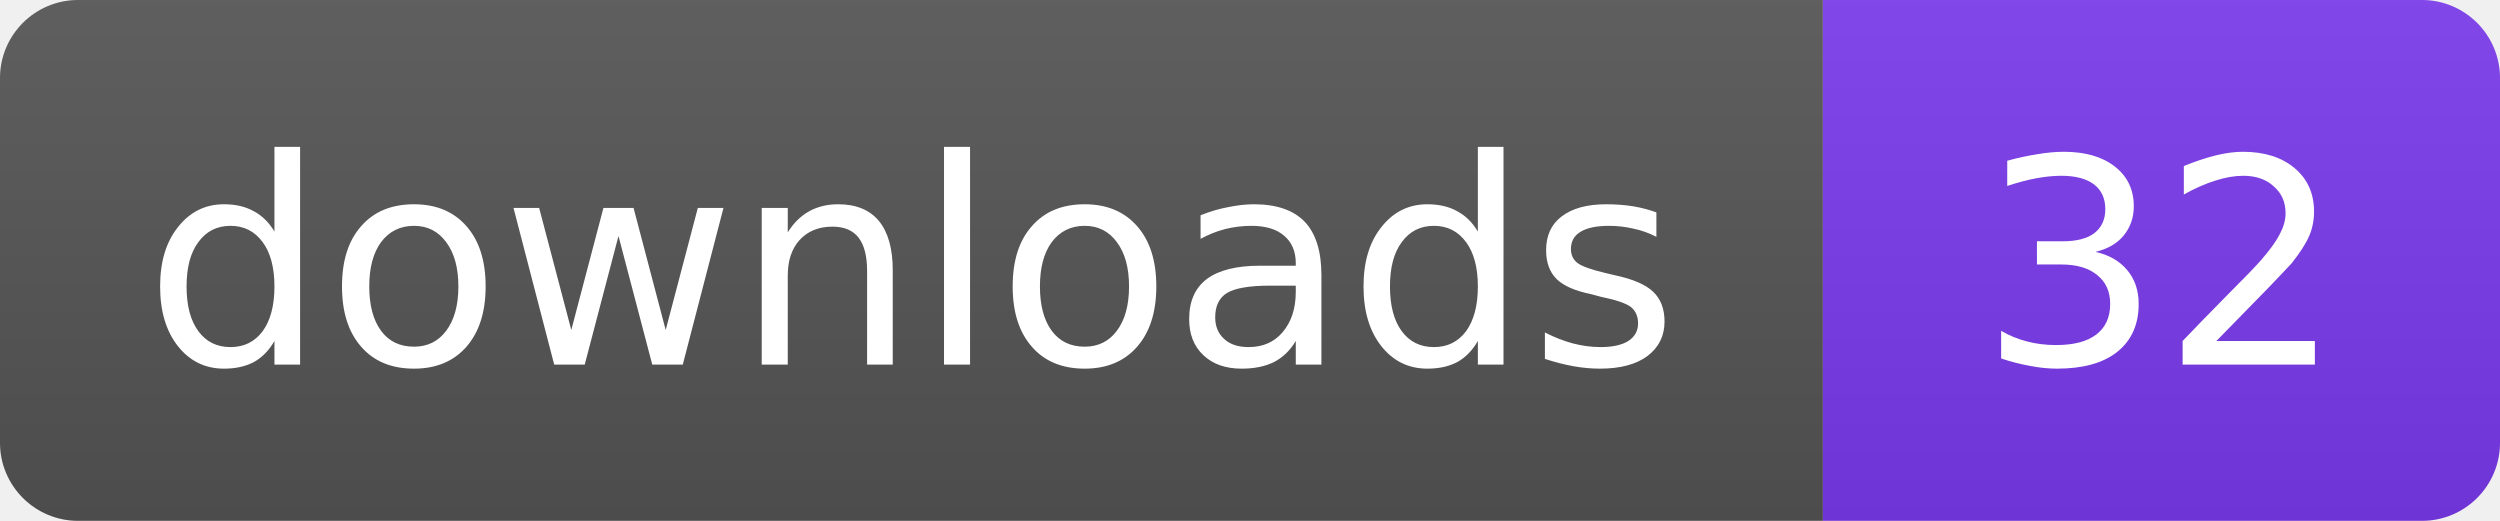
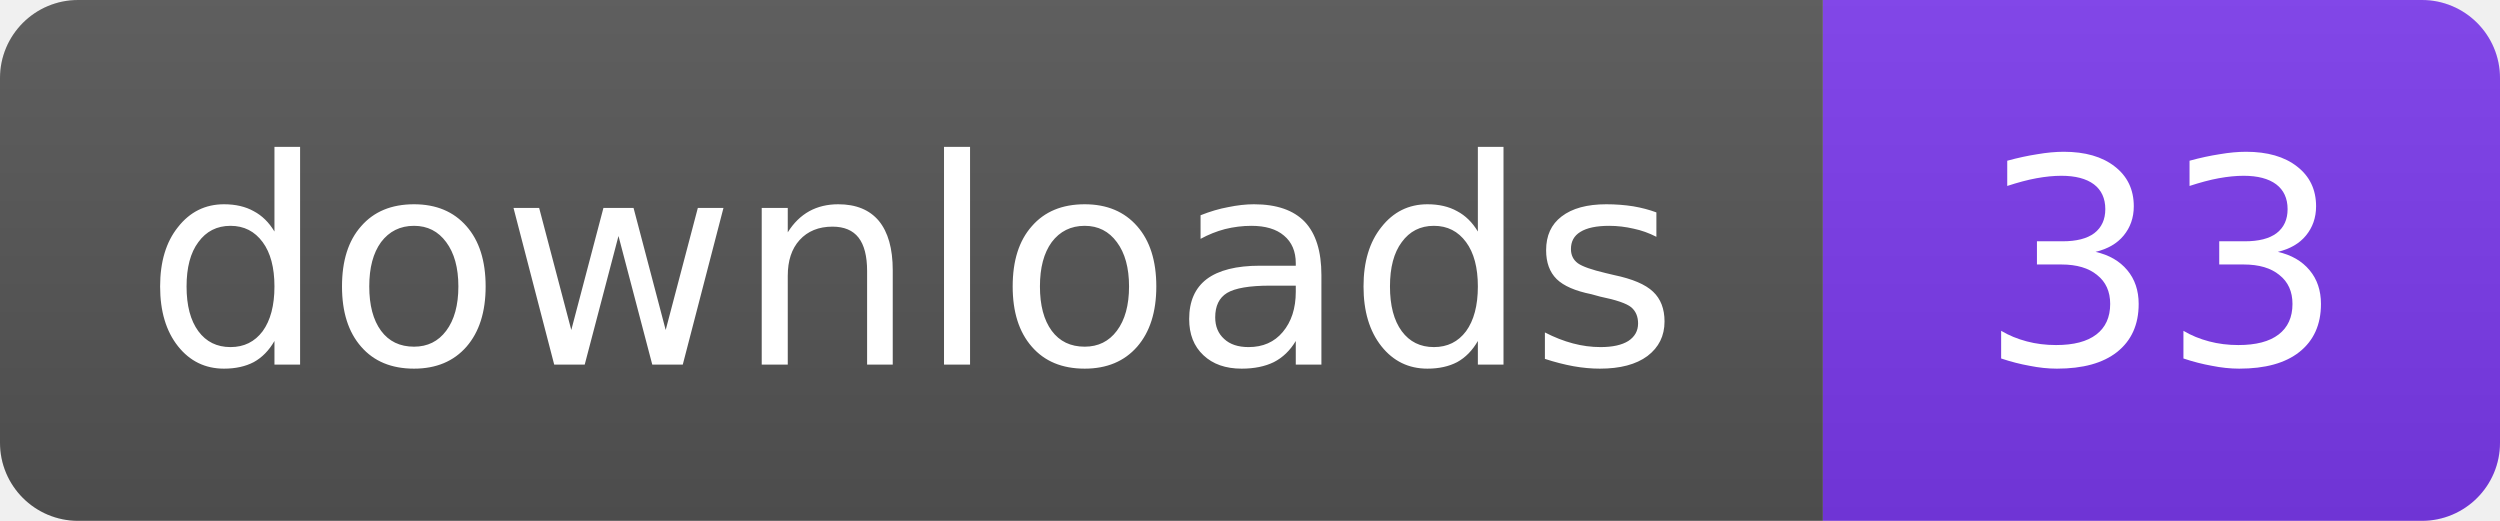
- <svg xmlns="http://www.w3.org/2000/svg" width="96" height="20" role="img" aria-label="downloads: 32">
+ <svg xmlns="http://www.w3.org/2000/svg" width="96" height="20" role="img" aria-label="downloads: 33">
  <linearGradient id="s" x2="0" y2="100%">
    <stop offset="0" stop-color="#bbb" stop-opacity=".1" />
    <stop offset="1" stop-opacity=".1" />
  </linearGradient>
  <clipPath id="r">
    <rect width="96" height="20" rx="3" fill="#fff" />
  </clipPath>
  <g clip-path="url(#r)">
    <rect width="70" height="20" fill="#555" />
    <rect x="70" width="26" height="20" fill="#7C3AED" />
    <rect width="96" height="20" fill="url(#s)" />
  </g>
  <g fill="#fff" text-anchor="middle" font-family="Verdana,Geneva,DejaVu Sans,sans-serif" font-size="11">
    <text x="35" y="14">downloads</text>
-     <text x="83" y="14">32</text>
+     <text x="83" y="14">33</text>
  </g>
</svg>
